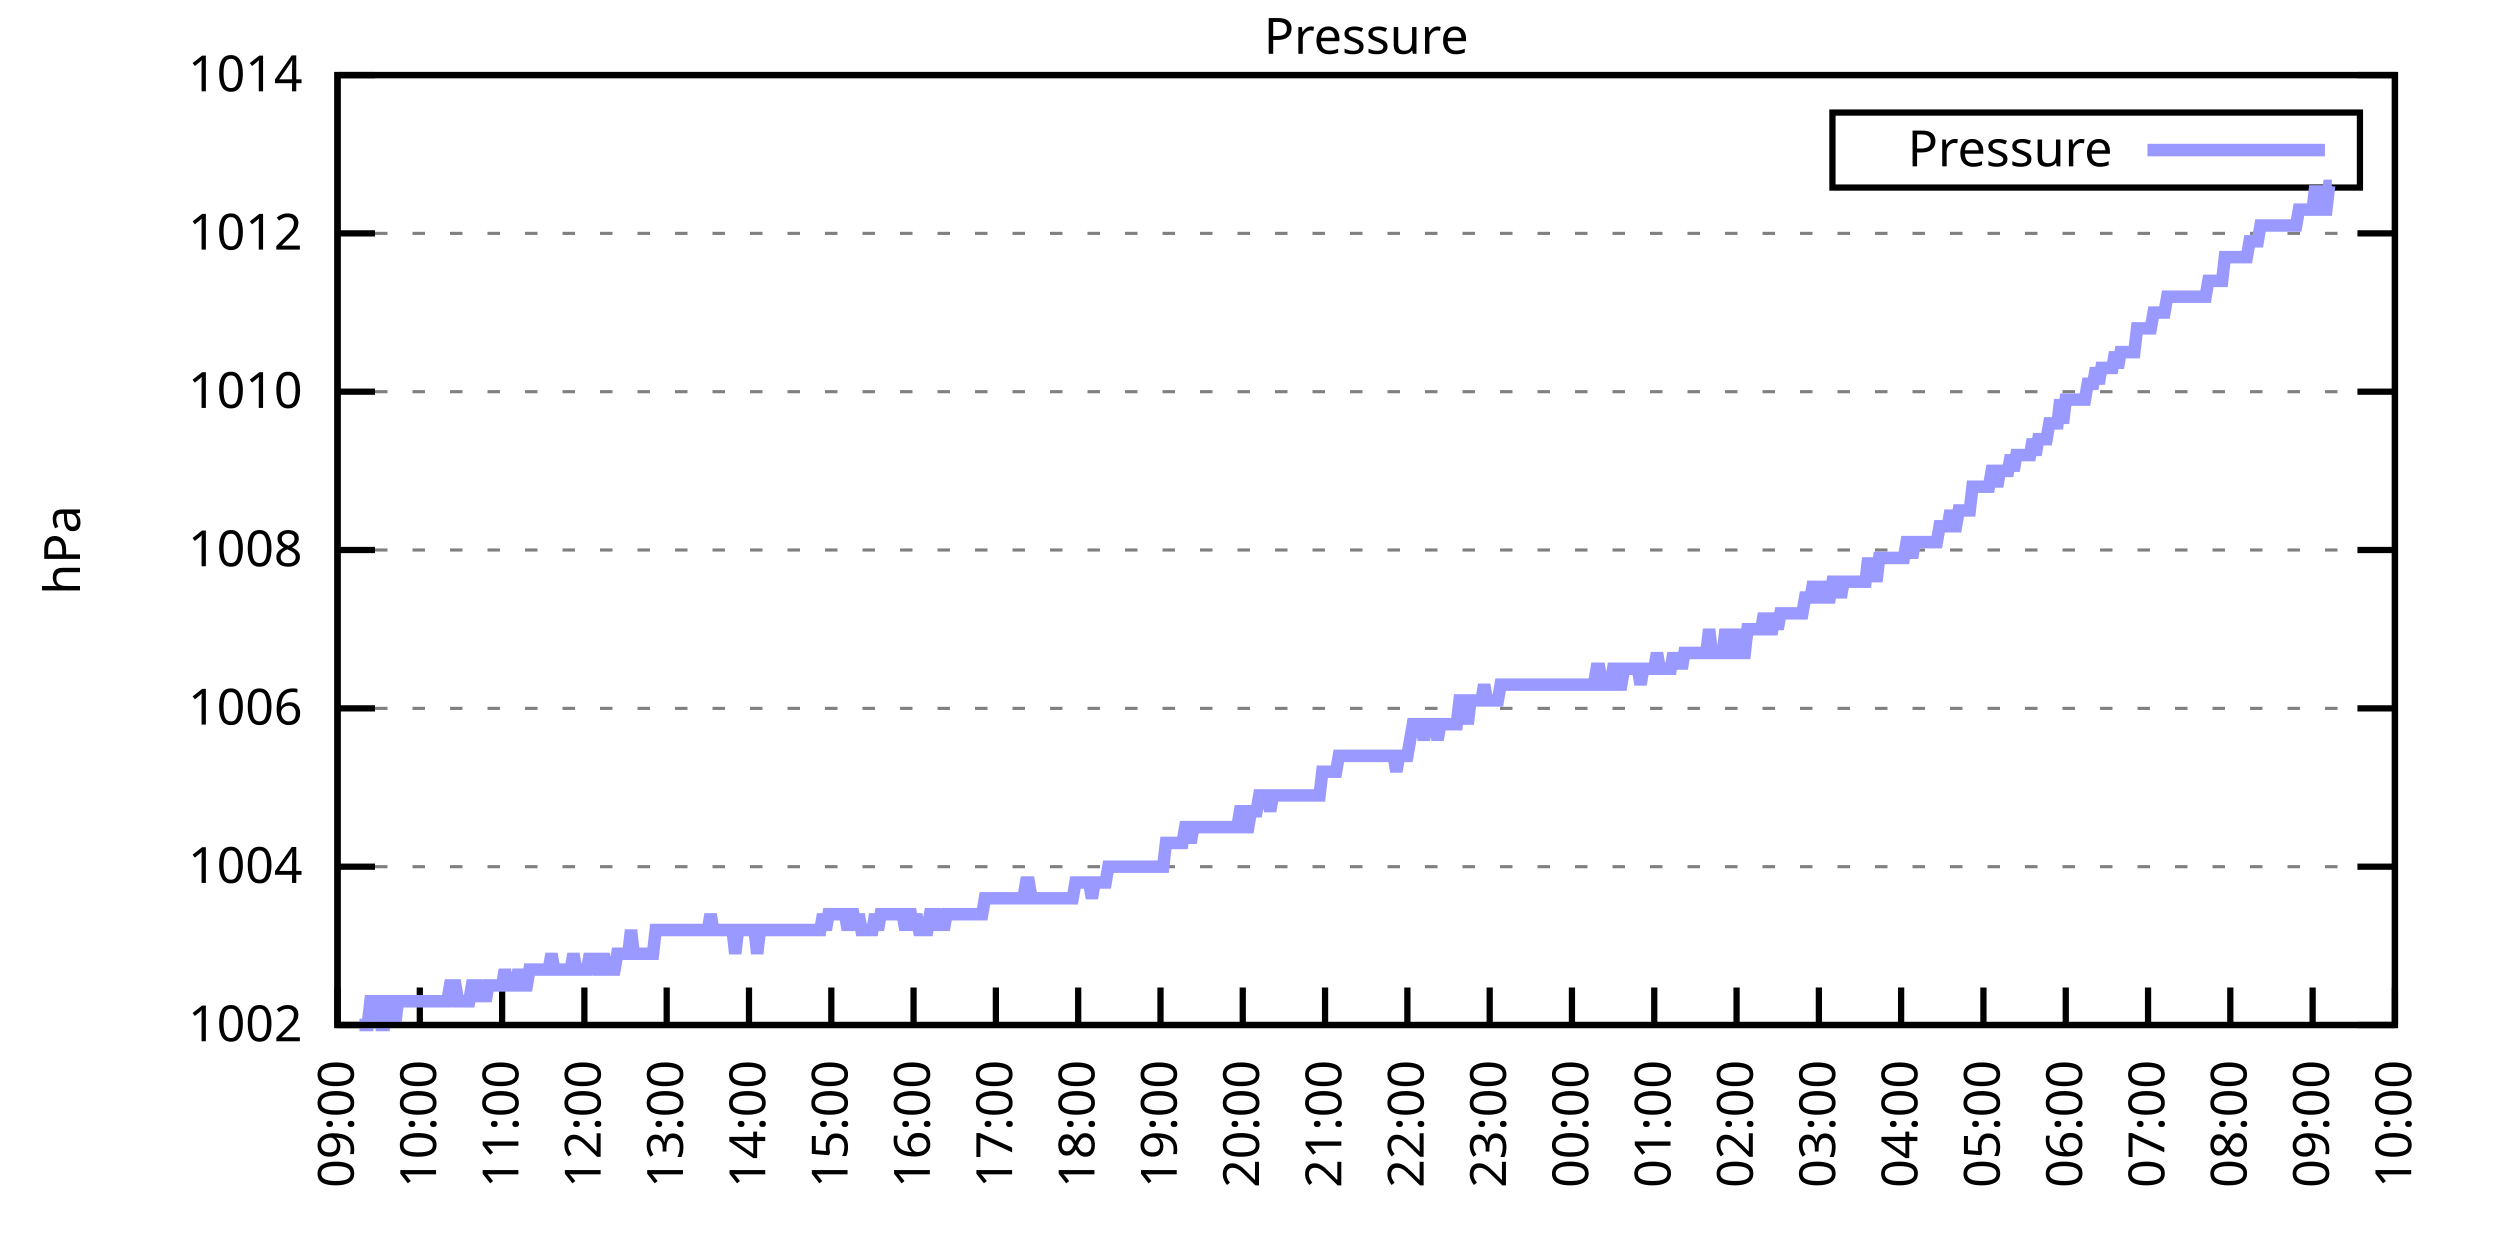
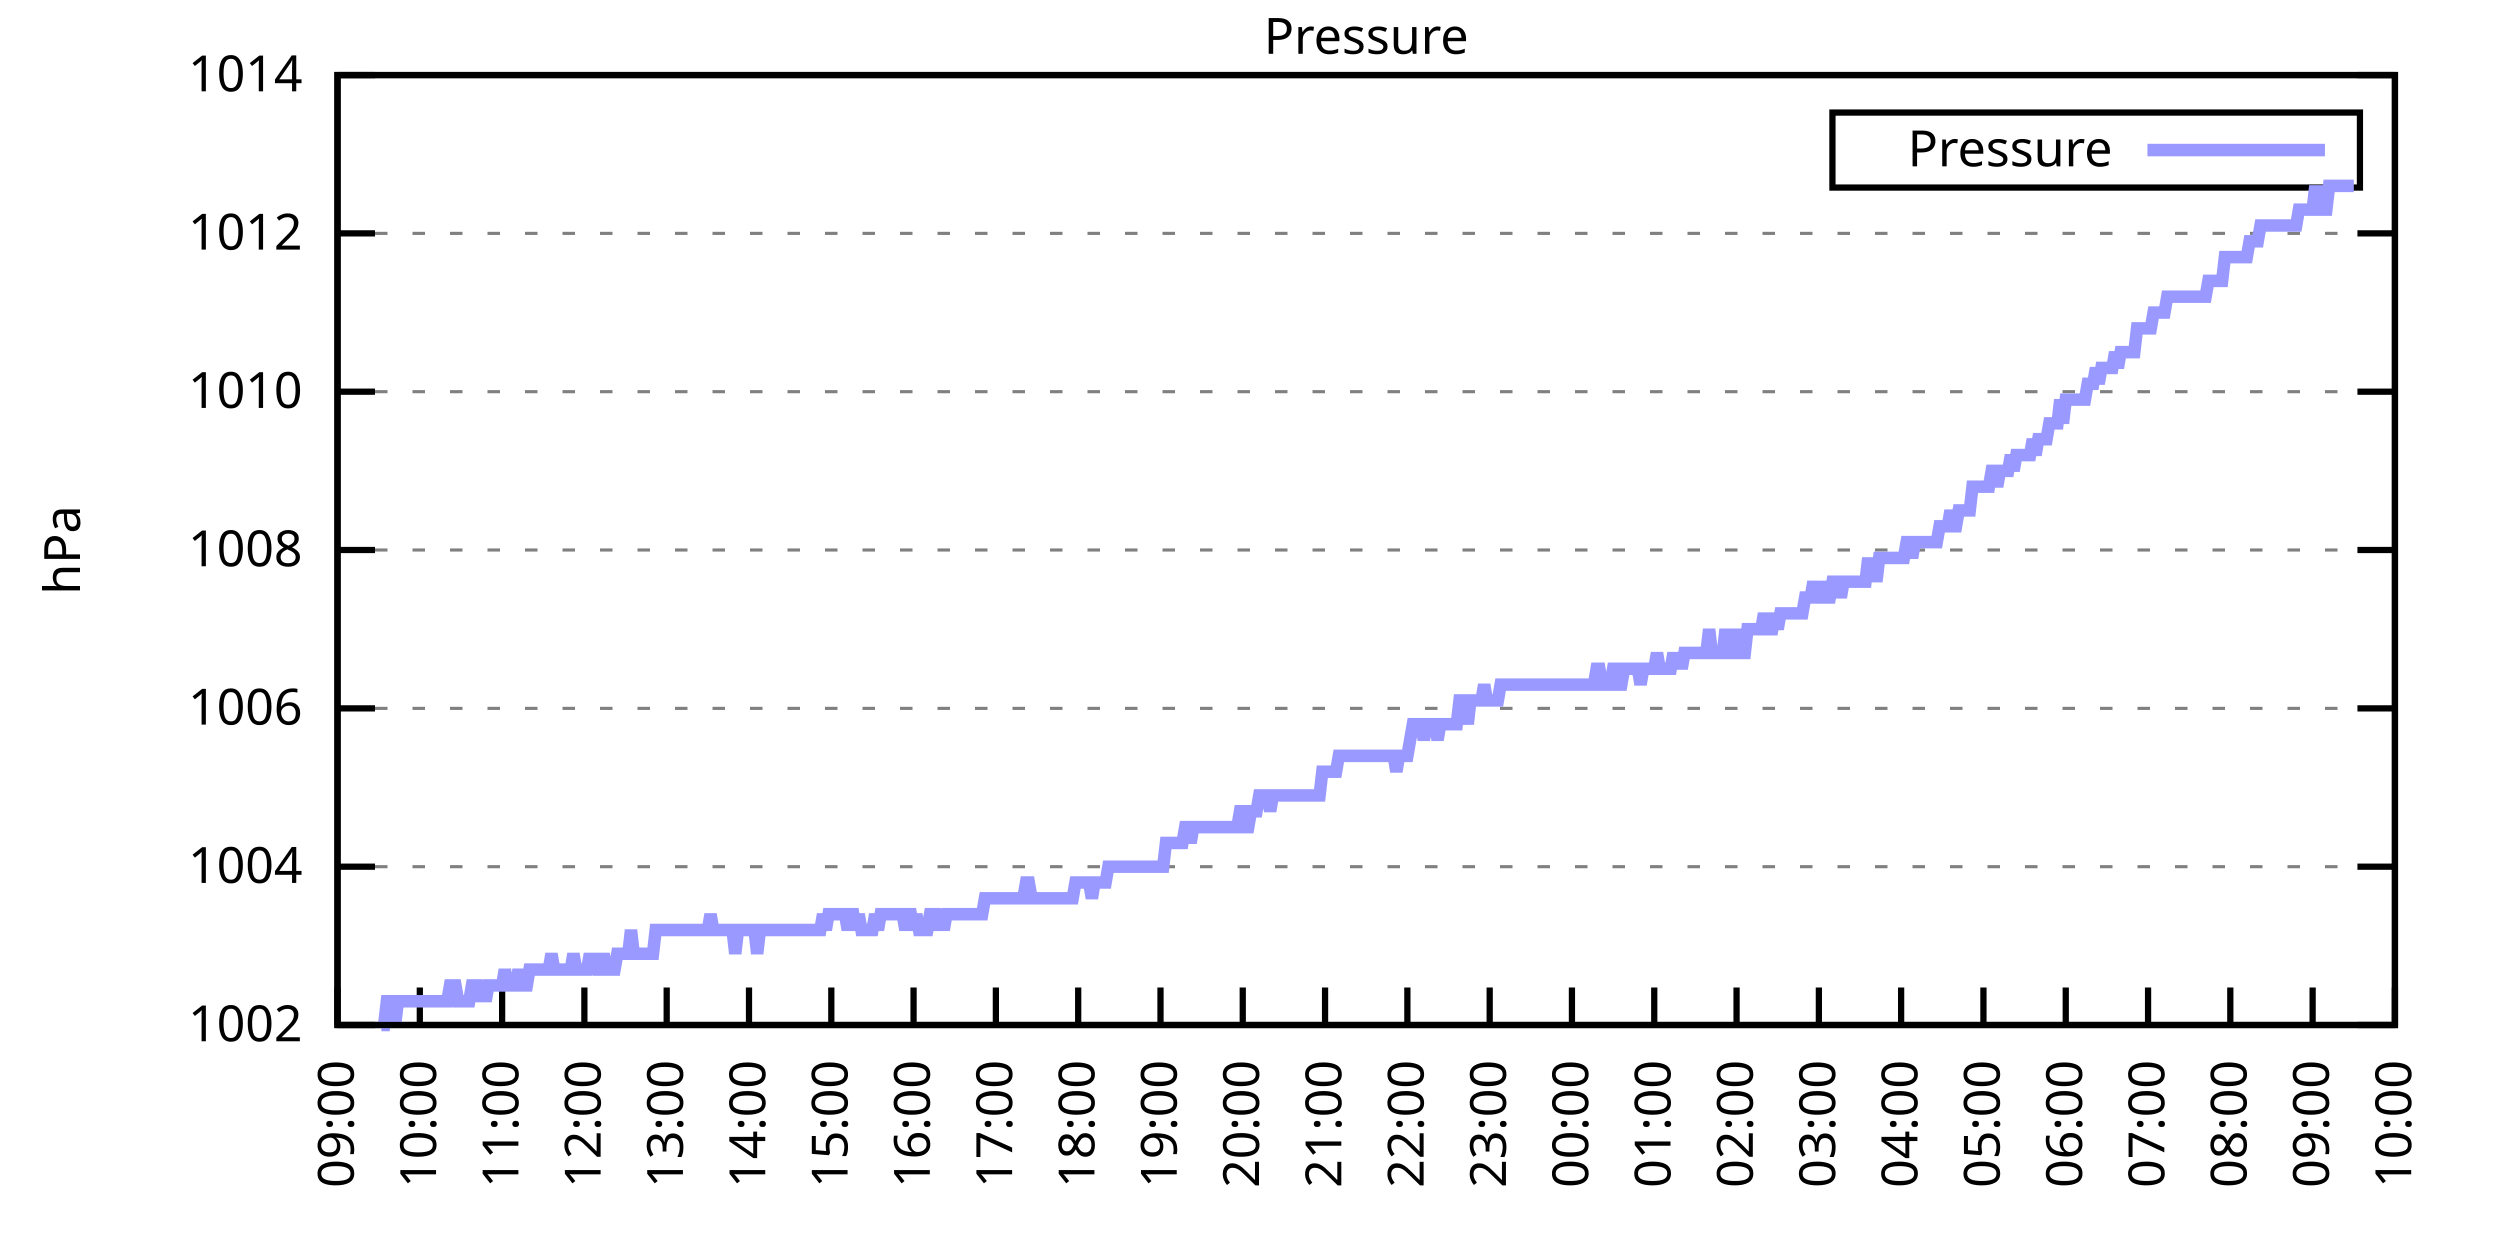
<svg xmlns="http://www.w3.org/2000/svg" xmlns:xlink="http://www.w3.org/1999/xlink" width="400" height="200" viewBox="0 0 400 200">
  <g id="gnuplot_canvas">
    <rect x="0" y="0" width="400" height="200" fill="none" />
    <defs>
      <circle id="gpDot" r="0.5" stroke-width="0.5" stroke="currentColor" />
      <path id="gpPt0" stroke-width="0.333" stroke="currentColor" d="M-1,0 h2 M0,-1 v2" />
      <path id="gpPt1" stroke-width="0.333" stroke="currentColor" d="M-1,-1 L1,1 M1,-1 L-1,1" />
      <path id="gpPt2" stroke-width="0.333" stroke="currentColor" d="M-1,0 L1,0 M0,-1 L0,1 M-1,-1 L1,1 M-1,1 L1,-1" />
      <rect id="gpPt3" stroke-width="0.333" stroke="currentColor" x="-1" y="-1" width="2" height="2" />
      <rect id="gpPt4" stroke-width="0.333" stroke="currentColor" fill="currentColor" x="-1" y="-1" width="2" height="2" />
      <circle id="gpPt5" stroke-width="0.333" stroke="currentColor" cx="0" cy="0" r="1" />
      <use xlink:href="#gpPt5" id="gpPt6" fill="currentColor" stroke="none" />
      <path id="gpPt7" stroke-width="0.333" stroke="currentColor" d="M0,-1.33 L-1.33,0.67 L1.33,0.67 z" />
      <use xlink:href="#gpPt7" id="gpPt8" fill="currentColor" stroke="none" />
      <use xlink:href="#gpPt7" id="gpPt9" stroke="currentColor" transform="rotate(180)" />
      <use xlink:href="#gpPt9" id="gpPt10" fill="currentColor" stroke="none" />
      <use xlink:href="#gpPt3" id="gpPt11" stroke="currentColor" transform="rotate(45)" />
      <use xlink:href="#gpPt11" id="gpPt12" fill="currentColor" stroke="none" />
      <path id="gpPt13" stroke-width="0.333" stroke="currentColor" d="M0,1.330 L1.265,0.411 L0.782,-1.067 L-0.782,-1.076 L-1.265,0.411 z" />
      <use xlink:href="#gpPt13" id="gpPt14" fill="currentColor" stroke="none" />
      <filter id="textbox" filterUnits="objectBoundingBox" x="0" y="0" height="1" width="1">
        <feFlood flood-color="white" flood-opacity="1" result="bgnd" />
        <feComposite in="SourceGraphic" in2="bgnd" operator="atop" />
      </filter>
      <filter id="greybox" filterUnits="objectBoundingBox" x="0" y="0" height="1" width="1">
        <feFlood flood-color="lightgrey" flood-opacity="1" result="grey" />
        <feComposite in="SourceGraphic" in2="grey" operator="atop" />
      </filter>
    </defs>
    <g fill="none" color="white" stroke="currentColor" stroke-width="1.00" stroke-linecap="butt" stroke-linejoin="miter">
</g>
    <g fill="none" color="black" stroke="currentColor" stroke-width="1.00" stroke-linecap="butt" stroke-linejoin="miter">
      <g stroke="none" shape-rendering="crispEdges">
        <polygon fill="rgb(255, 255, 255)" points="54.00,164.00 383.18,164.00 383.18,12.02 54.00,12.02 " />
      </g>
    </g>
    <g fill="none" color="black" stroke="currentColor" stroke-width="1.00" stroke-linecap="butt" stroke-linejoin="miter">
</g>
    <g fill="none" color="black" stroke="black" stroke-width="0.50" stroke-linecap="butt" stroke-linejoin="miter">
</g>
    <g fill="none" color="gray" stroke="currentColor" stroke-width="0.50" stroke-linecap="butt" stroke-linejoin="miter">
      <path stroke="gray" stroke-dasharray="2,4" class="gridline" d="M54.00,164.00 L383.19,164.00  " />
    </g>
    <g fill="none" color="gray" stroke="gray" stroke-width="1.00" stroke-linecap="butt" stroke-linejoin="miter">
</g>
    <g fill="none" color="black" stroke="currentColor" stroke-width="1.00" stroke-linecap="butt" stroke-linejoin="miter">
      <path stroke="black" d="M54.00,164.00 L60.00,164.00 M383.19,164.00 L377.19,164.00  " />
      <g transform="translate(48.40,166.60)" stroke="none" fill="black" font-family="Sans" font-size="8.00" text-anchor="end">
        <text>
          <tspan font-family="Sans"> 1002</tspan>
        </text>
      </g>
    </g>
    <g fill="none" color="black" stroke="currentColor" stroke-width="1.00" stroke-linecap="butt" stroke-linejoin="miter">
</g>
    <g fill="none" color="black" stroke="black" stroke-width="0.50" stroke-linecap="butt" stroke-linejoin="miter">
</g>
    <g fill="none" color="gray" stroke="currentColor" stroke-width="0.50" stroke-linecap="butt" stroke-linejoin="miter">
      <path stroke="gray" stroke-dasharray="2,4" class="gridline" d="M54.00,138.67 L383.19,138.67  " />
    </g>
    <g fill="none" color="gray" stroke="gray" stroke-width="1.00" stroke-linecap="butt" stroke-linejoin="miter">
</g>
    <g fill="none" color="black" stroke="currentColor" stroke-width="1.00" stroke-linecap="butt" stroke-linejoin="miter">
      <path stroke="black" d="M54.00,138.67 L60.00,138.67 M383.19,138.67 L377.19,138.67  " />
      <g transform="translate(48.40,141.27)" stroke="none" fill="black" font-family="Sans" font-size="8.00" text-anchor="end">
        <text>
          <tspan font-family="Sans"> 1004</tspan>
        </text>
      </g>
    </g>
    <g fill="none" color="black" stroke="currentColor" stroke-width="1.00" stroke-linecap="butt" stroke-linejoin="miter">
</g>
    <g fill="none" color="black" stroke="black" stroke-width="0.50" stroke-linecap="butt" stroke-linejoin="miter">
</g>
    <g fill="none" color="gray" stroke="currentColor" stroke-width="0.50" stroke-linecap="butt" stroke-linejoin="miter">
      <path stroke="gray" stroke-dasharray="2,4" class="gridline" d="M54.00,113.34 L383.19,113.34  " />
    </g>
    <g fill="none" color="gray" stroke="gray" stroke-width="1.00" stroke-linecap="butt" stroke-linejoin="miter">
</g>
    <g fill="none" color="black" stroke="currentColor" stroke-width="1.00" stroke-linecap="butt" stroke-linejoin="miter">
      <path stroke="black" d="M54.00,113.34 L60.00,113.34 M383.19,113.34 L377.19,113.34  " />
      <g transform="translate(48.40,115.94)" stroke="none" fill="black" font-family="Sans" font-size="8.00" text-anchor="end">
        <text>
          <tspan font-family="Sans"> 1006</tspan>
        </text>
      </g>
    </g>
    <g fill="none" color="black" stroke="currentColor" stroke-width="1.00" stroke-linecap="butt" stroke-linejoin="miter">
</g>
    <g fill="none" color="black" stroke="black" stroke-width="0.50" stroke-linecap="butt" stroke-linejoin="miter">
</g>
    <g fill="none" color="gray" stroke="currentColor" stroke-width="0.50" stroke-linecap="butt" stroke-linejoin="miter">
      <path stroke="gray" stroke-dasharray="2,4" class="gridline" d="M54.00,88.00 L383.19,88.00  " />
    </g>
    <g fill="none" color="gray" stroke="gray" stroke-width="1.00" stroke-linecap="butt" stroke-linejoin="miter">
</g>
    <g fill="none" color="black" stroke="currentColor" stroke-width="1.00" stroke-linecap="butt" stroke-linejoin="miter">
      <path stroke="black" d="M54.00,88.00 L60.00,88.00 M383.19,88.00 L377.19,88.00  " />
      <g transform="translate(48.40,90.60)" stroke="none" fill="black" font-family="Sans" font-size="8.00" text-anchor="end">
        <text>
          <tspan font-family="Sans"> 1008</tspan>
        </text>
      </g>
    </g>
    <g fill="none" color="black" stroke="currentColor" stroke-width="1.00" stroke-linecap="butt" stroke-linejoin="miter">
</g>
    <g fill="none" color="black" stroke="black" stroke-width="0.50" stroke-linecap="butt" stroke-linejoin="miter">
</g>
    <g fill="none" color="gray" stroke="currentColor" stroke-width="0.50" stroke-linecap="butt" stroke-linejoin="miter">
      <path stroke="gray" stroke-dasharray="2,4" class="gridline" d="M54.00,62.67 L383.19,62.67  " />
    </g>
    <g fill="none" color="gray" stroke="gray" stroke-width="1.00" stroke-linecap="butt" stroke-linejoin="miter">
</g>
    <g fill="none" color="black" stroke="currentColor" stroke-width="1.00" stroke-linecap="butt" stroke-linejoin="miter">
      <path stroke="black" d="M54.00,62.67 L60.00,62.67 M383.19,62.67 L377.19,62.67  " />
      <g transform="translate(48.40,65.27)" stroke="none" fill="black" font-family="Sans" font-size="8.00" text-anchor="end">
        <text>
          <tspan font-family="Sans"> 1010</tspan>
        </text>
      </g>
    </g>
    <g fill="none" color="black" stroke="currentColor" stroke-width="1.00" stroke-linecap="butt" stroke-linejoin="miter">
</g>
    <g fill="none" color="black" stroke="black" stroke-width="0.50" stroke-linecap="butt" stroke-linejoin="miter">
</g>
    <g fill="none" color="gray" stroke="currentColor" stroke-width="0.50" stroke-linecap="butt" stroke-linejoin="miter">
      <path stroke="gray" stroke-dasharray="2,4" class="gridline" d="M54.00,37.34 L383.19,37.34  " />
    </g>
    <g fill="none" color="gray" stroke="gray" stroke-width="1.00" stroke-linecap="butt" stroke-linejoin="miter">
</g>
    <g fill="none" color="black" stroke="currentColor" stroke-width="1.00" stroke-linecap="butt" stroke-linejoin="miter">
      <path stroke="black" d="M54.00,37.34 L60.00,37.34 M383.19,37.34 L377.19,37.34  " />
      <g transform="translate(48.40,39.94)" stroke="none" fill="black" font-family="Sans" font-size="8.00" text-anchor="end">
        <text>
          <tspan font-family="Sans"> 1012</tspan>
        </text>
      </g>
    </g>
    <g fill="none" color="black" stroke="currentColor" stroke-width="1.00" stroke-linecap="butt" stroke-linejoin="miter">
</g>
    <g fill="none" color="black" stroke="black" stroke-width="0.50" stroke-linecap="butt" stroke-linejoin="miter">
</g>
    <g fill="none" color="gray" stroke="currentColor" stroke-width="0.50" stroke-linecap="butt" stroke-linejoin="miter">
      <path stroke="gray" stroke-dasharray="2,4" class="gridline" d="M54.00,12.01 L383.19,12.01  " />
    </g>
    <g fill="none" color="gray" stroke="gray" stroke-width="1.00" stroke-linecap="butt" stroke-linejoin="miter">
</g>
    <g fill="none" color="black" stroke="currentColor" stroke-width="1.00" stroke-linecap="butt" stroke-linejoin="miter">
      <path stroke="black" d="M54.00,12.01 L60.00,12.01 M383.19,12.01 L377.19,12.01  " />
      <g transform="translate(48.40,14.61)" stroke="none" fill="black" font-family="Sans" font-size="8.00" text-anchor="end">
        <text>
          <tspan font-family="Sans"> 1014</tspan>
        </text>
      </g>
    </g>
    <g fill="none" color="black" stroke="currentColor" stroke-width="1.00" stroke-linecap="butt" stroke-linejoin="miter">
      <path stroke="black" d="M54.00,164.00 L54.00,158.00  " />
      <g transform="translate(56.60,169.60) rotate(270.00)" stroke="none" fill="black" font-family="Sans" font-size="8.00" text-anchor="end">
        <text>
          <tspan font-family="Sans">09:00</tspan>
        </text>
      </g>
    </g>
    <g fill="none" color="black" stroke="currentColor" stroke-width="1.00" stroke-linecap="butt" stroke-linejoin="miter">
      <path stroke="black" d="M67.17,164.00 L67.17,158.00  " />
      <g transform="translate(69.77,169.60) rotate(270.00)" stroke="none" fill="black" font-family="Sans" font-size="8.00" text-anchor="end">
        <text>
          <tspan font-family="Sans">10:00</tspan>
        </text>
      </g>
    </g>
    <g fill="none" color="black" stroke="currentColor" stroke-width="1.00" stroke-linecap="butt" stroke-linejoin="miter">
      <path stroke="black" d="M80.34,164.00 L80.34,158.00  " />
      <g transform="translate(82.94,169.60) rotate(270.00)" stroke="none" fill="black" font-family="Sans" font-size="8.00" text-anchor="end">
        <text>
          <tspan font-family="Sans">11:00</tspan>
        </text>
      </g>
    </g>
    <g fill="none" color="black" stroke="currentColor" stroke-width="1.00" stroke-linecap="butt" stroke-linejoin="miter">
      <path stroke="black" d="M93.50,164.00 L93.50,158.00  " />
      <g transform="translate(96.10,169.60) rotate(270.00)" stroke="none" fill="black" font-family="Sans" font-size="8.00" text-anchor="end">
        <text>
          <tspan font-family="Sans">12:00</tspan>
        </text>
      </g>
    </g>
    <g fill="none" color="black" stroke="currentColor" stroke-width="1.00" stroke-linecap="butt" stroke-linejoin="miter">
      <path stroke="black" d="M106.67,164.00 L106.67,158.00  " />
      <g transform="translate(109.27,169.60) rotate(270.00)" stroke="none" fill="black" font-family="Sans" font-size="8.00" text-anchor="end">
        <text>
          <tspan font-family="Sans">13:00</tspan>
        </text>
      </g>
    </g>
    <g fill="none" color="black" stroke="currentColor" stroke-width="1.00" stroke-linecap="butt" stroke-linejoin="miter">
      <path stroke="black" d="M119.84,164.00 L119.84,158.00  " />
      <g transform="translate(122.44,169.60) rotate(270.00)" stroke="none" fill="black" font-family="Sans" font-size="8.00" text-anchor="end">
        <text>
          <tspan font-family="Sans">14:00</tspan>
        </text>
      </g>
    </g>
    <g fill="none" color="black" stroke="currentColor" stroke-width="1.00" stroke-linecap="butt" stroke-linejoin="miter">
      <path stroke="black" d="M133.01,164.00 L133.01,158.00  " />
      <g transform="translate(135.61,169.60) rotate(270.00)" stroke="none" fill="black" font-family="Sans" font-size="8.00" text-anchor="end">
        <text>
          <tspan font-family="Sans">15:00</tspan>
        </text>
      </g>
    </g>
    <g fill="none" color="black" stroke="currentColor" stroke-width="1.00" stroke-linecap="butt" stroke-linejoin="miter">
      <path stroke="black" d="M146.17,164.00 L146.17,158.00  " />
      <g transform="translate(148.77,169.60) rotate(270.00)" stroke="none" fill="black" font-family="Sans" font-size="8.00" text-anchor="end">
        <text>
          <tspan font-family="Sans">16:00</tspan>
        </text>
      </g>
    </g>
    <g fill="none" color="black" stroke="currentColor" stroke-width="1.00" stroke-linecap="butt" stroke-linejoin="miter">
      <path stroke="black" d="M159.34,164.00 L159.34,158.00  " />
      <g transform="translate(161.94,169.60) rotate(270.00)" stroke="none" fill="black" font-family="Sans" font-size="8.00" text-anchor="end">
        <text>
          <tspan font-family="Sans">17:00</tspan>
        </text>
      </g>
    </g>
    <g fill="none" color="black" stroke="currentColor" stroke-width="1.00" stroke-linecap="butt" stroke-linejoin="miter">
      <path stroke="black" d="M172.51,164.00 L172.51,158.00  " />
      <g transform="translate(175.11,169.60) rotate(270.00)" stroke="none" fill="black" font-family="Sans" font-size="8.00" text-anchor="end">
        <text>
          <tspan font-family="Sans">18:00</tspan>
        </text>
      </g>
    </g>
    <g fill="none" color="black" stroke="currentColor" stroke-width="1.00" stroke-linecap="butt" stroke-linejoin="miter">
      <path stroke="black" d="M185.68,164.00 L185.68,158.00  " />
      <g transform="translate(188.28,169.60) rotate(270.00)" stroke="none" fill="black" font-family="Sans" font-size="8.00" text-anchor="end">
        <text>
          <tspan font-family="Sans">19:00</tspan>
        </text>
      </g>
    </g>
    <g fill="none" color="black" stroke="currentColor" stroke-width="1.00" stroke-linecap="butt" stroke-linejoin="miter">
      <path stroke="black" d="M198.84,164.00 L198.84,158.00  " />
      <g transform="translate(201.44,169.60) rotate(270.00)" stroke="none" fill="black" font-family="Sans" font-size="8.00" text-anchor="end">
        <text>
          <tspan font-family="Sans">20:00</tspan>
        </text>
      </g>
    </g>
    <g fill="none" color="black" stroke="currentColor" stroke-width="1.00" stroke-linecap="butt" stroke-linejoin="miter">
      <path stroke="black" d="M212.01,164.00 L212.01,158.00  " />
      <g transform="translate(214.61,169.60) rotate(270.00)" stroke="none" fill="black" font-family="Sans" font-size="8.00" text-anchor="end">
        <text>
          <tspan font-family="Sans">21:00</tspan>
        </text>
      </g>
    </g>
    <g fill="none" color="black" stroke="currentColor" stroke-width="1.00" stroke-linecap="butt" stroke-linejoin="miter">
      <path stroke="black" d="M225.18,164.00 L225.18,158.00  " />
      <g transform="translate(227.78,169.60) rotate(270.00)" stroke="none" fill="black" font-family="Sans" font-size="8.00" text-anchor="end">
        <text>
          <tspan font-family="Sans">22:00</tspan>
        </text>
      </g>
    </g>
    <g fill="none" color="black" stroke="currentColor" stroke-width="1.00" stroke-linecap="butt" stroke-linejoin="miter">
      <path stroke="black" d="M238.35,164.00 L238.35,158.00  " />
      <g transform="translate(240.95,169.60) rotate(270.00)" stroke="none" fill="black" font-family="Sans" font-size="8.00" text-anchor="end">
        <text>
          <tspan font-family="Sans">23:00</tspan>
        </text>
      </g>
    </g>
    <g fill="none" color="black" stroke="currentColor" stroke-width="1.00" stroke-linecap="butt" stroke-linejoin="miter">
      <path stroke="black" d="M251.51,164.00 L251.51,158.00  " />
      <g transform="translate(254.11,169.60) rotate(270.00)" stroke="none" fill="black" font-family="Sans" font-size="8.00" text-anchor="end">
        <text>
          <tspan font-family="Sans">00:00</tspan>
        </text>
      </g>
    </g>
    <g fill="none" color="black" stroke="currentColor" stroke-width="1.00" stroke-linecap="butt" stroke-linejoin="miter">
      <path stroke="black" d="M264.68,164.00 L264.68,158.00  " />
      <g transform="translate(267.28,169.60) rotate(270.00)" stroke="none" fill="black" font-family="Sans" font-size="8.00" text-anchor="end">
        <text>
          <tspan font-family="Sans">01:00</tspan>
        </text>
      </g>
    </g>
    <g fill="none" color="black" stroke="currentColor" stroke-width="1.00" stroke-linecap="butt" stroke-linejoin="miter">
      <path stroke="black" d="M277.85,164.00 L277.85,158.00  " />
      <g transform="translate(280.45,169.60) rotate(270.00)" stroke="none" fill="black" font-family="Sans" font-size="8.00" text-anchor="end">
        <text>
          <tspan font-family="Sans">02:00</tspan>
        </text>
      </g>
    </g>
    <g fill="none" color="black" stroke="currentColor" stroke-width="1.00" stroke-linecap="butt" stroke-linejoin="miter">
      <path stroke="black" d="M291.02,164.00 L291.02,158.00  " />
      <g transform="translate(293.62,169.60) rotate(270.00)" stroke="none" fill="black" font-family="Sans" font-size="8.00" text-anchor="end">
        <text>
          <tspan font-family="Sans">03:00</tspan>
        </text>
      </g>
    </g>
    <g fill="none" color="black" stroke="currentColor" stroke-width="1.00" stroke-linecap="butt" stroke-linejoin="miter">
      <path stroke="black" d="M304.18,164.00 L304.18,158.00  " />
      <g transform="translate(306.78,169.60) rotate(270.00)" stroke="none" fill="black" font-family="Sans" font-size="8.00" text-anchor="end">
        <text>
          <tspan font-family="Sans">04:00</tspan>
        </text>
      </g>
    </g>
    <g fill="none" color="black" stroke="currentColor" stroke-width="1.00" stroke-linecap="butt" stroke-linejoin="miter">
      <path stroke="black" d="M317.35,164.00 L317.35,158.00  " />
      <g transform="translate(319.95,169.60) rotate(270.00)" stroke="none" fill="black" font-family="Sans" font-size="8.00" text-anchor="end">
        <text>
          <tspan font-family="Sans">05:00</tspan>
        </text>
      </g>
    </g>
    <g fill="none" color="black" stroke="currentColor" stroke-width="1.00" stroke-linecap="butt" stroke-linejoin="miter">
      <path stroke="black" d="M330.52,164.00 L330.52,158.00  " />
      <g transform="translate(333.12,169.60) rotate(270.00)" stroke="none" fill="black" font-family="Sans" font-size="8.00" text-anchor="end">
        <text>
          <tspan font-family="Sans">06:00</tspan>
        </text>
      </g>
    </g>
    <g fill="none" color="black" stroke="currentColor" stroke-width="1.00" stroke-linecap="butt" stroke-linejoin="miter">
      <path stroke="black" d="M343.69,164.00 L343.69,158.00  " />
      <g transform="translate(346.29,169.60) rotate(270.00)" stroke="none" fill="black" font-family="Sans" font-size="8.00" text-anchor="end">
        <text>
          <tspan font-family="Sans">07:00</tspan>
        </text>
      </g>
    </g>
    <g fill="none" color="black" stroke="currentColor" stroke-width="1.00" stroke-linecap="butt" stroke-linejoin="miter">
      <path stroke="black" d="M356.85,164.00 L356.85,158.00  " />
      <g transform="translate(359.45,169.60) rotate(270.00)" stroke="none" fill="black" font-family="Sans" font-size="8.00" text-anchor="end">
        <text>
          <tspan font-family="Sans">08:00</tspan>
        </text>
      </g>
    </g>
    <g fill="none" color="black" stroke="currentColor" stroke-width="1.00" stroke-linecap="butt" stroke-linejoin="miter">
      <path stroke="black" d="M370.02,164.00 L370.02,158.00  " />
      <g transform="translate(372.62,169.60) rotate(270.00)" stroke="none" fill="black" font-family="Sans" font-size="8.00" text-anchor="end">
        <text>
          <tspan font-family="Sans">09:00</tspan>
        </text>
      </g>
    </g>
    <g fill="none" color="black" stroke="currentColor" stroke-width="1.00" stroke-linecap="butt" stroke-linejoin="miter">
      <path stroke="black" d="M383.19,164.00 L383.19,158.00  " />
      <g transform="translate(385.79,169.60) rotate(270.00)" stroke="none" fill="black" font-family="Sans" font-size="8.00" text-anchor="end">
        <text>
          <tspan font-family="Sans">10:00</tspan>
        </text>
      </g>
    </g>
    <g fill="none" color="black" stroke="currentColor" stroke-width="1.00" stroke-linecap="butt" stroke-linejoin="miter">
</g>
    <g fill="none" color="black" stroke="currentColor" stroke-width="1.00" stroke-linecap="butt" stroke-linejoin="miter">
      <path stroke="black" d="M54.00,12.01 L54.00,164.00 L383.19,164.00 L383.19,12.01 L54.00,12.01 Z  " />
    </g>
    <g fill="none" color="black" stroke="currentColor" stroke-width="1.00" stroke-linecap="butt" stroke-linejoin="miter">
</g>
    <g fill="none" color="black" stroke="currentColor" stroke-width="1.00" stroke-linecap="butt" stroke-linejoin="miter">
      <path stroke="black" d="M293.19,30.01 L293.19,18.01 L377.59,18.01 L377.59,30.01 L293.19,30.01 Z  " />
    </g>
    <g id="Pressure_plot_1">
      <g fill="none" color="white" stroke="black" stroke-width="2.00" stroke-linecap="butt" stroke-linejoin="miter">
</g>
      <g fill="none" color="black" stroke="currentColor" stroke-width="2.00" stroke-linecap="butt" stroke-linejoin="miter">
        <g transform="translate(337.99,26.61)" stroke="none" fill="black" font-family="Sans" font-size="8.00" text-anchor="end">
          <text>
            <tspan font-family="Sans">Pressure</tspan>
          </text>
        </g>
      </g>
      <g fill="none" color="black" stroke="currentColor" stroke-width="2.00" stroke-linecap="butt" stroke-linejoin="miter">
-         <path stroke="rgb(153, 153, 255)" d="M343.59,24.01 L371.99,24.01 M57.51,164.00 L57.95,164.00 L58.39,164.00 L58.83,164.00 L59.27,160.20 L59.71,160.20   L60.14,160.20 L60.58,160.20 L61.02,164.00 L61.46,164.00 L61.90,160.20 L62.34,160.20 L62.78,160.20 L63.22,164.00   L63.66,160.20 L64.10,160.20 L64.53,160.20 L64.97,160.20 L65.41,160.20 L65.85,160.20 L66.29,160.20 L66.73,160.20   L67.17,160.20 L67.61,160.20 L68.05,160.20 L68.48,160.20 L68.92,160.20 L69.36,160.20 L69.80,160.20 L70.24,160.20   L70.68,160.20 L71.12,160.20 L71.56,160.20 L72.00,157.67 L72.43,157.67 L72.87,157.67 L73.31,160.20 L73.75,160.20   L74.19,160.20 L74.63,160.20 L75.07,160.20 L75.51,157.67 L75.95,157.67 L76.38,157.67 L76.82,160.20 L77.26,157.67   L77.70,160.20 L78.14,157.67 L78.58,157.67 L79.02,157.67 L79.46,157.67 L79.90,157.67 L80.34,157.67 L80.77,155.13   L81.21,157.67 L81.65,157.67 L82.09,157.67 L82.53,157.67 L82.97,155.13 L83.41,157.67 L83.85,157.67 L84.29,157.67   L84.72,155.13 L85.16,155.13 L85.60,155.13 L86.04,155.13 L86.48,155.13 L86.92,155.13 L87.36,155.13 L87.80,155.13   L88.24,152.60 L88.67,155.13 L89.11,155.13 L89.55,155.13 L89.99,155.13 L90.43,155.13 L90.87,155.13 L91.31,155.13   L91.75,152.60 L92.19,155.13 L92.62,155.13 L93.06,155.13 L93.50,155.13 L93.94,155.13 L94.38,152.60 L94.82,155.13   L95.26,152.60 L95.70,155.13 L96.14,155.13 L96.58,152.60 L97.01,155.13 L97.45,155.13 L97.89,155.13 L98.33,155.13   L98.77,152.60 L99.21,152.60 L99.65,152.60 L100.09,152.60 L100.53,152.60 L100.96,148.80 L101.40,152.60 L101.84,152.60   L102.28,152.60 L102.72,152.60 L103.16,152.60 L103.60,152.60 L104.04,152.60 L104.48,152.60 L104.91,148.80 L105.35,148.80   L105.79,148.80 L106.23,148.80 L106.67,148.80 L107.11,148.80 L107.55,148.80 L107.99,148.80 L108.43,148.80 L108.87,148.80   L109.30,148.80 L109.74,148.80 L110.18,148.80 L110.62,148.80 L111.06,148.80 L111.50,148.80 L111.94,148.80 L112.38,148.80   L112.82,148.80 L113.25,148.80 L113.69,146.27 L114.13,148.80 L114.57,148.80 L115.01,148.80 L115.45,148.80 L115.89,148.80   L116.33,148.80 L116.77,148.80 L117.20,148.80 L117.64,152.60 L118.08,148.80 L118.52,148.80 L118.96,148.80 L119.40,148.80   L119.84,148.80 L120.28,148.80 L120.72,148.80 L121.15,152.60 L121.59,148.80 L122.03,148.80 L122.47,148.80 L122.91,148.80   L123.35,148.80 L123.79,148.80 L124.23,148.80 L124.67,148.80 L125.11,148.80 L125.54,148.80 L125.98,148.80 L126.42,148.80   L126.86,148.80 L127.30,148.80 L127.74,148.80 L128.18,148.80 L128.62,148.80 L129.06,148.80 L129.49,148.80 L129.93,148.80   L130.37,148.80 L130.81,148.80 L131.25,148.80 L131.69,146.27 L132.13,148.80 L132.57,146.27 L133.01,146.27 L133.44,146.27   L133.88,146.27 L134.32,146.27 L134.76,146.27 L135.20,146.27 L135.64,148.80 L136.08,146.27 L136.52,146.27 L136.96,148.80   L137.39,146.27 L137.83,148.80 L138.27,148.80 L138.71,148.80 L139.15,148.80 L139.59,148.80 L140.03,146.27 L140.47,148.80   L140.91,146.27 L141.35,146.27 L141.78,146.27 L142.22,146.27 L142.66,146.27 L143.10,146.27 L143.54,146.27 L143.98,146.27   L144.42,146.27 L144.86,148.80 L145.30,146.27 L145.73,146.27 L146.17,148.80 L146.61,146.27 L147.05,148.80 L147.49,148.80   L147.93,148.80 L148.37,148.80 L148.81,146.27 L149.25,146.27 L149.68,146.27 L150.12,148.80 L150.56,146.27 L151.00,148.80   L151.44,146.27 L151.88,146.27 L152.32,146.27 L152.76,146.27 L153.20,146.27 L153.63,146.27 L154.07,146.27 L154.51,146.27   L154.95,146.27 L155.39,146.27 L155.83,146.27 L156.27,146.27 L156.71,146.27 L157.15,146.27 L157.59,143.73 L158.02,143.73   L158.46,143.73 L158.90,143.73 L159.34,143.73 L159.78,143.73 L160.22,143.73 L160.66,143.73 L161.10,143.73 L161.54,143.73   L161.97,143.73 L162.41,143.73 L162.85,143.73 L163.29,143.73 L163.73,143.73 L164.17,141.20 L164.61,141.20 L165.05,143.73   L165.49,143.73 L165.92,143.73 L166.36,143.73 L166.80,143.73 L167.24,143.73 L167.68,143.73 L168.12,143.73 L168.56,143.73   L169.00,143.73 L169.44,143.73 L169.87,143.73 L170.31,143.73 L170.75,143.73 L171.19,143.73 L171.63,143.73 L172.07,141.20   L172.51,141.20 L172.95,141.20 L173.39,141.20 L173.83,141.20 L174.26,141.20 L174.70,143.73 L175.14,141.20 L175.58,141.20   L176.02,141.20 L176.46,141.20 L176.90,141.20 L177.34,138.67 L177.78,138.67 L178.21,138.67 L178.65,138.67 L179.09,138.67   L179.53,138.67 L179.97,138.67 L180.41,138.67 L180.85,138.67 L181.29,138.67 L181.73,138.67 L182.16,138.67 L182.60,138.67   L183.04,138.67 L183.48,138.67 L183.92,138.67 L184.36,138.67 L184.80,138.67 L185.24,138.67 L185.68,138.67 L186.11,138.67   L186.55,134.87 L186.99,134.87 L187.43,134.87 L187.87,134.87 L188.31,134.87 L188.75,134.87 L189.19,134.87 L189.63,132.34   L190.07,132.34 L190.50,134.87 L190.94,132.34 L191.38,132.34 L191.82,132.34 L192.26,132.34 L192.70,132.34 L193.14,132.34   L193.58,132.34 L194.02,132.34 L194.45,132.34 L194.89,132.34 L195.33,132.34 L195.77,132.34 L196.21,132.34 L196.65,132.34   L197.09,132.34 L197.53,132.34 L197.97,132.34 L198.40,129.80 L198.84,129.80 L199.28,132.34 L199.72,132.34 L200.16,129.80   L200.60,129.80 L201.04,129.80 L201.48,127.27 L201.92,127.27 L202.35,127.27 L202.79,127.27 L203.23,129.80 L203.67,127.27   L204.11,127.27 L204.55,127.27 L204.99,127.27 L205.43,127.27 L205.87,127.27 L206.31,127.27 L206.74,127.27 L207.18,127.27   L207.62,127.27 L208.06,127.27 L208.50,127.27 L208.94,127.27 L209.38,127.27 L209.82,127.27 L210.26,127.27 L210.69,127.27   L211.13,127.27 L211.57,123.47 L212.01,123.47 L212.45,123.47 L212.89,123.47 L213.33,123.47 L213.77,123.47 L214.21,120.94   L214.64,120.94 L215.08,120.94 L215.52,120.94 L215.96,120.94 L216.40,120.94 L216.84,120.94 L217.28,120.94 L217.72,120.94   L218.16,120.94 L218.60,120.94 L219.03,120.94 L219.47,120.94 L219.91,120.94 L220.35,120.94 L220.79,120.94 L221.23,120.94   L221.67,120.94 L222.11,120.94 L222.55,120.94 L222.98,120.94 L223.42,123.47 L223.86,120.94 L224.30,120.94 L224.74,120.94   L225.18,120.94 L225.62,118.40 L226.06,115.87 L226.50,115.87 L226.93,115.87 L227.37,115.87 L227.81,118.40 L228.25,115.87   L228.69,115.87 L229.13,115.87 L229.57,115.87 L230.01,118.40 L230.45,115.87 L230.88,115.87 L231.32,115.87 L231.76,115.87   L232.20,115.87 L232.64,115.87 L233.08,115.87 L233.52,112.07 L233.96,112.07 L234.40,112.07 L234.84,115.87 L235.27,112.07   L235.71,112.07 L236.15,112.07 L236.59,112.07 L237.03,112.07 L237.47,109.54 L237.91,112.07 L238.35,112.07 L238.79,112.07   L239.22,112.07 L239.66,112.07 L240.10,109.54 L240.54,109.54 L240.98,109.54 L241.42,109.54 L241.86,109.54 L242.30,109.54   L242.74,109.54 L243.17,109.54 L243.61,109.54 L244.05,109.54 L244.49,109.54 L244.93,109.54 L245.37,109.54 L245.81,109.54   L246.25,109.54 L246.69,109.54 L247.12,109.54 L247.56,109.54 L248.00,109.54 L248.44,109.54 L248.88,109.54 L249.32,109.54   L249.76,109.54 L250.20,109.54 L250.64,109.54 L251.08,109.54 L251.51,109.54 L251.95,109.54 L252.39,109.54 L252.83,109.54   L253.27,109.54 L253.71,109.54 L254.15,109.54 L254.59,109.54 L255.03,109.54 L255.46,107.00 L255.90,107.00 L256.34,109.54   L256.78,109.54 L257.22,109.54 L257.66,109.54 L258.10,107.00 L258.54,107.00 L258.98,109.54 L259.41,109.54 L259.85,107.00   L260.29,107.00 L260.73,107.00 L261.17,107.00 L261.61,107.00 L262.05,107.00 L262.49,109.54 L262.93,107.00 L263.36,107.00   L263.80,107.00 L264.24,107.00 L264.68,107.00 L265.12,104.47 L265.56,107.00 L266.00,107.00 L266.44,107.00 L266.88,107.00   L267.32,107.00 L267.75,104.47 L268.19,107.00 L268.63,104.47 L269.07,107.00 L269.51,104.47 L269.95,104.47 L270.39,104.47   L270.83,104.47 L271.27,104.47 L271.70,104.47 L272.14,104.47 L272.58,104.47 L273.02,104.47 L273.46,100.67 L273.90,104.47   L274.34,104.47 L274.78,104.47 L275.22,104.47 L275.65,104.47 L276.09,100.67 L276.53,104.47 L276.97,104.47 L277.41,100.67   L277.85,104.47 L278.29,100.67 L278.73,104.47 L279.17,104.47 L279.60,100.67 L280.04,100.67 L280.48,100.67 L280.92,100.67   L281.36,100.67 L281.80,100.67 L282.24,98.14 L282.68,100.67 L283.12,100.67 L283.56,100.67 L283.99,98.14 L284.43,100.67   L284.87,98.14 L285.31,98.14 L285.75,98.14 L286.19,98.14 L286.63,98.14 L287.07,98.14 L287.51,98.14 L287.94,98.14   L288.38,98.14 L288.82,95.60 L289.26,95.60 L289.70,95.60 L290.14,93.07 L290.58,95.60 L291.02,95.60 L291.46,95.60   L291.89,93.07 L292.33,95.60 L292.77,95.60 L293.21,93.07 L293.65,93.07 L294.09,93.07 L294.53,95.60 L294.97,93.07   L295.41,93.07 L295.84,93.07 L296.28,93.07 L296.72,93.07 L297.16,93.07 L297.60,93.07 L298.04,93.07 L298.48,93.07   L298.92,89.27 L299.36,93.07 L299.80,89.27 L300.23,93.07 L300.67,89.27 L301.11,89.27 L301.55,89.27 L301.99,89.27   L302.43,89.27 L302.87,89.27 L303.31,89.27 L303.75,89.27 L304.18,89.27 L304.62,89.27 L305.06,86.74 L305.50,86.74   L305.94,89.27 L306.38,86.74 L306.82,86.74 L307.26,86.74 L307.70,86.74 L308.13,86.74 L308.57,86.74 L309.01,86.74   L309.45,86.74 L309.89,86.74 L310.33,84.21 L310.77,84.21 L311.21,84.21 L311.65,84.21 L312.08,81.67 L312.52,84.21   L312.96,84.21 L313.40,81.67 L313.84,81.67 L314.28,81.67 L314.72,81.67 L315.16,81.67 L315.60,77.87 L316.04,77.87   L316.47,77.87 L316.91,77.87 L317.35,77.87 L317.79,77.87 L318.23,77.87 L318.67,75.34 L319.11,75.34 L319.55,77.87   L319.99,75.34 L320.42,75.34 L320.86,75.34 L321.30,75.34 L321.74,72.81 L322.18,75.34 L322.62,72.81 L323.06,72.81   L323.50,72.81 L323.94,72.81 L324.37,72.81 L324.81,72.81 L325.25,70.27 L325.69,72.81 L326.13,70.27 L326.57,70.27   L327.01,70.27 L327.45,70.27 L327.89,67.74 L328.33,67.74 L328.76,67.74 L329.20,67.74 L329.64,63.94 L330.08,67.74   L330.52,63.94 L330.96,63.94 L331.40,63.94 L331.84,63.94 L332.28,63.94 L332.71,63.94 L333.15,63.94 L333.59,63.94   L334.03,61.41 L334.47,61.41 L334.91,61.41 L335.35,58.87 L335.79,61.41 L336.23,58.87 L336.66,58.87 L337.10,58.87   L337.54,58.87 L337.98,58.87 L338.42,56.34 L338.86,58.87 L339.30,56.34 L339.74,56.34 L340.18,56.34 L340.61,56.34   L341.05,56.34 L341.49,56.34 L341.93,52.54 L342.37,52.54 L342.81,52.54 L343.25,52.54 L343.69,52.54 L344.13,52.54   L344.57,50.01 L345.00,50.01 L345.44,50.01 L345.88,50.01 L346.32,50.01 L346.76,47.47 L347.20,47.47 L347.64,47.47   L348.08,47.47 L348.52,47.47 L348.95,47.47 L349.39,47.47 L349.83,47.47 L350.27,47.47 L350.71,47.47 L351.15,47.47   L351.59,47.47 L352.03,47.47 L352.47,47.47 L352.90,47.47 L353.34,44.94 L353.78,44.94 L354.22,44.94 L354.66,44.94   L355.10,44.94 L355.54,44.94 L355.98,41.14 L356.42,41.14 L356.85,41.14 L357.29,41.14 L357.73,41.14 L358.17,41.14   L358.61,41.14 L359.05,41.14 L359.49,41.14 L359.93,38.61 L360.37,38.61 L360.81,38.61 L361.24,38.61 L361.68,36.08   L362.12,36.08 L362.56,36.08 L363.00,36.08 L363.44,36.08 L363.88,36.08 L364.32,36.08 L364.76,36.08 L365.19,36.08   L365.63,36.08 L366.07,36.08 L366.51,36.08 L366.95,36.08 L367.39,36.08 L367.83,33.54 L368.27,33.54 L368.71,33.54   L369.14,33.54 L369.58,33.54 L370.02,33.54 L370.46,29.74 L370.90,33.54 L371.34,29.74 L371.78,33.54 L372.22,33.54   L372.66,29.74 L373.09,29.74  " />
+         <path stroke="rgb(153, 153, 255)" d="M343.59,24.01 L371.99,24.01 M61.02,164.00 L61.46,164.00 L61.90,160.20 L62.34,160.20 L62.78,160.20 L63.22,164.00   L63.66,160.20 L64.10,160.20 L64.53,160.20 L64.97,160.20 L65.41,160.20 L65.85,160.20 L66.29,160.20 L66.73,160.20   L67.17,160.20 L67.61,160.20 L68.05,160.20 L68.48,160.20 L68.92,160.20 L69.36,160.20 L69.80,160.20 L70.24,160.20   L70.68,160.20 L71.12,160.20 L71.56,160.20 L72.00,157.67 L72.43,157.67 L72.87,157.67 L73.31,160.20 L73.75,160.20   L74.19,160.20 L74.63,160.20 L75.07,160.20 L75.51,157.67 L75.95,157.67 L76.38,157.67 L76.82,160.20 L77.26,157.67   L77.70,160.20 L78.14,157.67 L78.58,157.67 L79.02,157.67 L79.46,157.67 L79.90,157.67 L80.34,157.67 L80.77,155.13   L81.21,157.67 L81.65,157.67 L82.09,157.67 L82.53,157.67 L82.97,155.13 L83.41,157.67 L83.85,157.67 L84.29,157.67   L84.72,155.13 L85.16,155.13 L85.60,155.13 L86.04,155.13 L86.48,155.13 L86.92,155.13 L87.36,155.13 L87.80,155.13   L88.24,152.60 L88.67,155.13 L89.11,155.13 L89.55,155.13 L89.99,155.13 L90.43,155.13 L90.87,155.13 L91.31,155.13   L91.75,152.60 L92.19,155.13 L92.62,155.13 L93.06,155.13 L93.50,155.13 L93.94,155.13 L94.38,152.60 L94.82,155.13   L95.26,152.60 L95.70,155.13 L96.14,155.13 L96.58,152.60 L97.01,155.13 L97.45,155.13 L97.89,155.13 L98.33,155.13   L98.77,152.60 L99.21,152.60 L99.65,152.60 L100.09,152.60 L100.53,152.60 L100.96,148.80 L101.40,152.60 L101.84,152.60   L102.28,152.60 L102.72,152.60 L103.16,152.60 L103.60,152.60 L104.04,152.60 L104.48,152.60 L104.91,148.80 L105.35,148.80   L105.79,148.80 L106.23,148.80 L106.67,148.80 L107.11,148.80 L107.55,148.80 L107.99,148.80 L108.43,148.80 L108.87,148.80   L109.30,148.80 L109.74,148.80 L110.18,148.80 L110.62,148.80 L111.06,148.80 L111.50,148.80 L111.94,148.80 L112.38,148.80   L112.82,148.80 L113.25,148.80 L113.69,146.27 L114.13,148.80 L114.57,148.80 L115.01,148.80 L115.45,148.80 L115.89,148.80   L116.33,148.80 L116.77,148.80 L117.20,148.80 L117.64,152.60 L118.08,148.80 L118.52,148.80 L118.96,148.80 L119.40,148.80   L119.84,148.80 L120.28,148.80 L120.72,148.80 L121.15,152.60 L121.59,148.80 L122.03,148.80 L122.47,148.80 L122.91,148.80   L123.35,148.80 L123.79,148.80 L124.23,148.80 L124.67,148.80 L125.11,148.80 L125.54,148.80 L125.98,148.80 L126.42,148.80   L126.86,148.80 L127.30,148.80 L127.74,148.80 L128.18,148.80 L128.62,148.80 L129.06,148.80 L129.49,148.80 L129.93,148.80   L130.37,148.80 L130.81,148.80 L131.25,148.80 L131.69,146.27 L132.13,148.80 L132.57,146.27 L133.01,146.27 L133.44,146.27   L133.88,146.27 L134.32,146.27 L134.76,146.27 L135.20,146.27 L135.64,148.80 L136.08,146.27 L136.52,146.27 L136.96,148.80   L137.39,146.27 L137.83,148.80 L138.27,148.80 L138.71,148.80 L139.15,148.80 L139.59,148.80 L140.03,146.27 L140.47,148.80   L140.91,146.27 L141.35,146.27 L141.78,146.27 L142.22,146.27 L142.66,146.27 L143.10,146.27 L143.54,146.27 L143.98,146.27   L144.42,146.27 L144.86,148.80 L145.30,146.27 L145.73,146.27 L146.17,148.80 L146.61,146.27 L147.05,148.80 L147.49,148.80   L147.93,148.80 L148.37,148.80 L148.81,146.27 L149.25,146.27 L149.68,146.27 L150.12,148.80 L150.56,146.27 L151.00,148.80   L151.44,146.27 L151.88,146.27 L152.32,146.27 L152.76,146.27 L153.20,146.27 L153.63,146.27 L154.07,146.27 L154.51,146.27   L154.95,146.27 L155.39,146.27 L155.83,146.27 L156.27,146.27 L156.71,146.27 L157.15,146.27 L157.59,143.73 L158.02,143.73   L158.46,143.73 L158.90,143.73 L159.34,143.73 L159.78,143.73 L160.22,143.73 L160.66,143.73 L161.10,143.73 L161.54,143.73   L161.97,143.73 L162.41,143.73 L162.85,143.73 L163.29,143.73 L163.73,143.73 L164.17,141.20 L164.61,141.20 L165.05,143.73   L165.49,143.73 L165.92,143.73 L166.36,143.73 L166.80,143.73 L167.24,143.73 L167.68,143.73 L168.12,143.73 L168.56,143.73   L169.00,143.73 L169.44,143.73 L169.87,143.73 L170.31,143.73 L170.75,143.73 L171.19,143.73 L171.63,143.73 L172.07,141.20   L172.51,141.20 L172.95,141.20 L173.39,141.20 L173.83,141.20 L174.26,141.20 L174.70,143.73 L175.14,141.20 L175.58,141.20   L176.02,141.20 L176.46,141.20 L176.90,141.20 L177.34,138.67 L177.78,138.67 L178.21,138.67 L178.65,138.67 L179.09,138.67   L179.53,138.67 L179.97,138.67 L180.41,138.67 L180.85,138.67 L181.29,138.67 L181.73,138.67 L182.16,138.67 L182.60,138.67   L183.04,138.67 L183.48,138.67 L183.92,138.67 L184.36,138.67 L184.80,138.67 L185.24,138.67 L185.68,138.67 L186.11,138.67   L186.55,134.87 L186.99,134.87 L187.43,134.87 L187.87,134.87 L188.31,134.87 L188.75,134.87 L189.19,134.87 L189.63,132.34   L190.07,132.34 L190.50,134.87 L190.94,132.34 L191.38,132.34 L191.82,132.34 L192.26,132.34 L192.70,132.34 L193.14,132.34   L193.58,132.34 L194.02,132.34 L194.45,132.34 L194.89,132.34 L195.33,132.34 L195.77,132.34 L196.21,132.34 L196.65,132.34   L197.09,132.34 L197.53,132.34 L197.97,132.34 L198.40,129.80 L198.84,129.80 L199.28,132.34 L199.72,132.34 L200.16,129.80   L200.60,129.80 L201.04,129.80 L201.48,127.27 L201.92,127.27 L202.35,127.27 L202.79,127.27 L203.23,129.80 L203.67,127.27   L204.11,127.27 L204.55,127.27 L204.99,127.27 L205.43,127.27 L205.87,127.27 L206.31,127.27 L206.74,127.27 L207.18,127.27   L207.62,127.27 L208.06,127.27 L208.50,127.27 L208.94,127.27 L209.38,127.27 L209.82,127.27 L210.26,127.27 L210.69,127.27   L211.13,127.27 L211.57,123.47 L212.01,123.47 L212.45,123.47 L212.89,123.47 L213.33,123.47 L213.77,123.47 L214.21,120.94   L214.64,120.94 L215.08,120.94 L215.52,120.94 L215.96,120.94 L216.40,120.94 L216.84,120.94 L217.28,120.94 L217.72,120.94   L218.16,120.94 L218.60,120.94 L219.03,120.94 L219.47,120.94 L219.91,120.94 L220.35,120.94 L220.79,120.94 L221.23,120.94   L221.67,120.94 L222.11,120.94 L222.55,120.94 L222.98,120.94 L223.42,123.47 L223.86,120.94 L224.30,120.94 L224.74,120.94   L225.18,120.94 L225.62,118.40 L226.06,115.87 L226.50,115.87 L226.93,115.87 L227.37,115.87 L227.81,118.40 L228.25,115.87   L228.69,115.87 L229.13,115.87 L229.57,115.87 L230.01,118.40 L230.45,115.87 L230.88,115.87 L231.32,115.87 L231.76,115.87   L232.20,115.87 L232.64,115.87 L233.08,115.87 L233.52,112.07 L233.96,112.07 L234.40,112.07 L234.84,115.87 L235.27,112.07   L235.71,112.07 L236.15,112.07 L236.59,112.07 L237.03,112.07 L237.47,109.54 L237.91,112.07 L238.35,112.07 L238.79,112.07   L239.22,112.07 L239.66,112.07 L240.10,109.54 L240.54,109.54 L240.98,109.54 L241.42,109.54 L241.86,109.54 L242.30,109.54   L242.74,109.54 L243.17,109.54 L243.61,109.54 L244.05,109.54 L244.49,109.54 L244.93,109.54 L245.37,109.54 L245.81,109.54   L246.25,109.54 L246.69,109.54 L247.12,109.54 L247.56,109.54 L248.00,109.54 L248.44,109.54 L248.88,109.54 L249.32,109.54   L249.76,109.54 L250.20,109.54 L250.64,109.54 L251.08,109.54 L251.51,109.54 L251.95,109.54 L252.39,109.54 L252.83,109.54   L253.27,109.54 L253.71,109.54 L254.15,109.54 L254.59,109.54 L255.03,109.54 L255.46,107.00 L255.90,107.00 L256.34,109.54   L256.78,109.54 L257.22,109.54 L257.66,109.54 L258.10,107.00 L258.54,107.00 L258.98,109.54 L259.41,109.54 L259.85,107.00   L260.29,107.00 L260.73,107.00 L261.17,107.00 L261.61,107.00 L262.05,107.00 L262.49,109.54 L262.93,107.00 L263.36,107.00   L263.80,107.00 L264.24,107.00 L264.68,107.00 L265.12,104.47 L265.56,107.00 L266.00,107.00 L266.44,107.00 L266.88,107.00   L267.32,107.00 L267.75,104.47 L268.19,107.00 L268.63,104.47 L269.07,107.00 L269.51,104.47 L269.95,104.47 L270.39,104.47   L270.83,104.47 L271.27,104.47 L271.70,104.47 L272.14,104.47 L272.58,104.47 L273.02,104.47 L273.46,100.67 L273.90,104.47   L274.34,104.47 L274.78,104.47 L275.22,104.47 L275.65,104.47 L276.09,100.67 L276.53,104.47 L276.97,104.47 L277.41,100.67   L277.85,104.47 L278.29,100.67 L278.73,104.47 L279.17,104.47 L279.60,100.67 L280.04,100.67 L280.48,100.67 L280.92,100.67   L281.36,100.67 L281.80,100.67 L282.24,98.14 L282.68,100.67 L283.12,100.67 L283.56,100.67 L283.99,98.14 L284.43,100.67   L284.87,98.14 L285.31,98.14 L285.75,98.14 L286.19,98.14 L286.63,98.14 L287.07,98.14 L287.51,98.14 L287.94,98.14   L288.38,98.14 L288.82,95.60 L289.26,95.60 L289.70,95.60 L290.14,93.07 L290.58,95.60 L291.02,95.60 L291.46,95.60   L291.89,93.07 L292.33,95.60 L292.77,95.60 L293.21,93.07 L293.65,93.07 L294.09,93.07 L294.53,95.60 L294.97,93.07   L295.41,93.07 L295.84,93.07 L296.28,93.07 L296.72,93.07 L297.16,93.07 L297.60,93.07 L298.04,93.07 L298.48,93.07   L298.92,89.27 L299.36,93.07 L299.80,89.27 L300.23,93.07 L300.67,89.27 L301.11,89.27 L301.55,89.27 L301.99,89.27   L302.43,89.27 L302.87,89.27 L303.31,89.27 L303.75,89.27 L304.18,89.27 L304.62,89.27 L305.06,86.74 L305.50,86.74   L305.94,89.27 L306.38,86.74 L306.82,86.74 L307.26,86.74 L307.70,86.74 L308.13,86.74 L308.57,86.74 L309.01,86.74   L309.45,86.74 L309.89,86.74 L310.33,84.21 L310.77,84.21 L311.21,84.21 L311.65,84.21 L312.08,81.67 L312.52,84.21   L312.96,84.21 L313.40,81.67 L313.84,81.67 L314.28,81.67 L314.72,81.67 L315.16,81.67 L315.60,77.87 L316.04,77.87   L316.47,77.87 L316.91,77.87 L317.35,77.87 L317.79,77.87 L318.23,77.87 L318.67,75.34 L319.11,75.34 L319.55,77.87   L319.99,75.34 L320.42,75.34 L320.86,75.34 L321.30,75.34 L321.74,72.81 L322.18,75.34 L322.62,72.81 L323.06,72.81   L323.50,72.81 L323.94,72.81 L324.37,72.81 L324.81,72.81 L325.25,70.27 L325.69,72.81 L326.13,70.27 L326.57,70.27   L327.01,70.27 L327.45,70.27 L327.89,67.74 L328.33,67.74 L328.76,67.74 L329.20,67.74 L329.64,63.94 L330.08,67.74   L330.52,63.94 L330.96,63.94 L331.40,63.94 L331.84,63.94 L332.28,63.94 L332.71,63.94 L333.15,63.94 L333.59,63.94   L334.03,61.41 L334.47,61.41 L334.91,61.41 L335.35,58.87 L335.79,61.41 L336.23,58.87 L336.66,58.87 L337.10,58.87   L337.54,58.87 L337.98,58.87 L338.42,56.34 L338.86,58.87 L339.30,56.34 L339.74,56.34 L340.18,56.34 L340.61,56.34   L341.05,56.34 L341.49,56.34 L341.93,52.54 L342.37,52.54 L342.81,52.54 L343.25,52.54 L343.69,52.54 L344.13,52.54   L344.57,50.01 L345.00,50.01 L345.44,50.01 L345.88,50.01 L346.32,50.01 L346.76,47.47 L347.20,47.47 L347.64,47.47   L348.08,47.47 L348.52,47.47 L348.95,47.47 L349.39,47.47 L349.83,47.47 L350.27,47.47 L350.71,47.47 L351.15,47.47   L351.59,47.47 L352.03,47.47 L352.47,47.47 L352.90,47.47 L353.34,44.94 L353.78,44.94 L354.22,44.94 L354.66,44.94   L355.10,44.94 L355.54,44.94 L355.98,41.14 L356.42,41.14 L356.85,41.14 L357.29,41.14 L357.73,41.14 L358.17,41.14   L358.61,41.14 L359.05,41.14 L359.49,41.14 L359.93,38.61 L360.37,38.61 L360.81,38.61 L361.24,38.61 L361.68,36.08   L362.12,36.08 L362.56,36.08 L363.00,36.08 L363.44,36.08 L363.88,36.08 L364.32,36.08 L364.76,36.08 L365.19,36.08   L365.63,36.08 L366.07,36.08 L366.51,36.08 L366.95,36.08 L367.39,36.08 L367.83,33.54 L368.27,33.54 L368.71,33.54   L369.14,33.54 L369.58,33.54 L370.02,33.54 L370.46,29.74 L370.90,33.54 L371.34,29.74 L371.78,33.54 L372.22,33.54   L372.66,29.74 L373.09,29.74 L373.53,29.74 L373.97,29.74 L374.41,29.74 L374.85,29.74 L375.29,29.74 L375.73,29.74   L376.17,29.74 L376.61,29.74  " />
      </g>
    </g>
    <g fill="none" color="black" stroke="currentColor" stroke-width="2.00" stroke-linecap="butt" stroke-linejoin="miter">
</g>
    <g fill="none" color="black" stroke="black" stroke-width="1.00" stroke-linecap="butt" stroke-linejoin="miter">
</g>
    <g fill="none" color="black" stroke="currentColor" stroke-width="1.00" stroke-linecap="butt" stroke-linejoin="miter">
      <path stroke="black" d="M54.00,12.01 L54.00,164.00 L383.19,164.00 L383.19,12.01 L54.00,12.01 Z  " />
      <g transform="translate(12.80,88.01) rotate(270.00)" stroke="none" fill="black" font-family="Sans" font-size="8.00" text-anchor="middle">
        <text>
          <tspan font-family="Sans">hPa</tspan>
        </text>
      </g>
    </g>
    <g fill="none" color="black" stroke="currentColor" stroke-width="1.00" stroke-linecap="butt" stroke-linejoin="miter">
</g>
    <g fill="none" color="black" stroke="currentColor" stroke-width="1.00" stroke-linecap="butt" stroke-linejoin="miter">
      <g transform="translate(218.59,8.61)" stroke="none" fill="black" font-family="Sans" font-size="8.00" text-anchor="middle">
        <text>
          <tspan font-family="Sans">Pressure</tspan>
        </text>
      </g>
    </g>
    <g fill="none" color="black" stroke="currentColor" stroke-width="1.00" stroke-linecap="butt" stroke-linejoin="miter">
</g>
  </g>
</svg>
